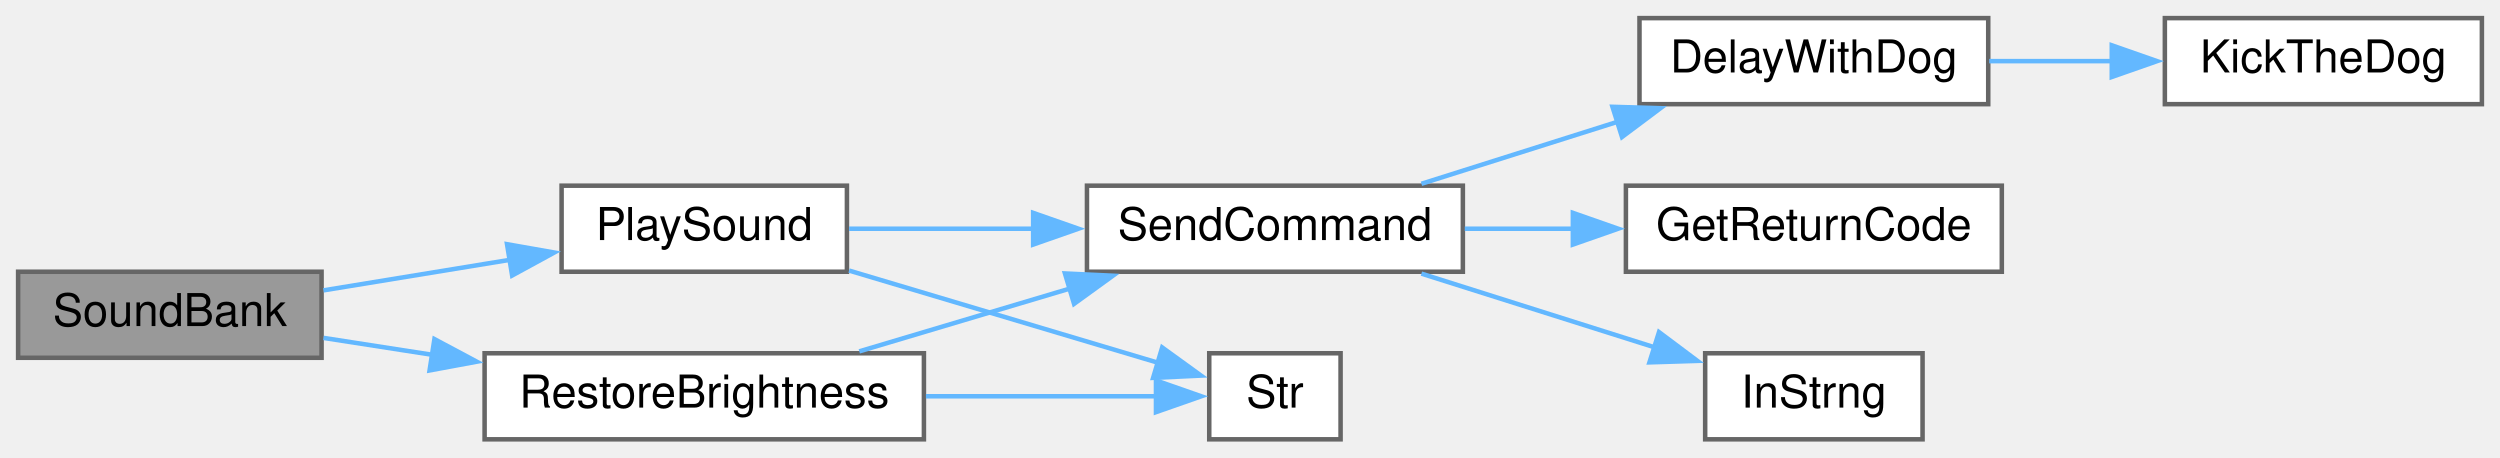
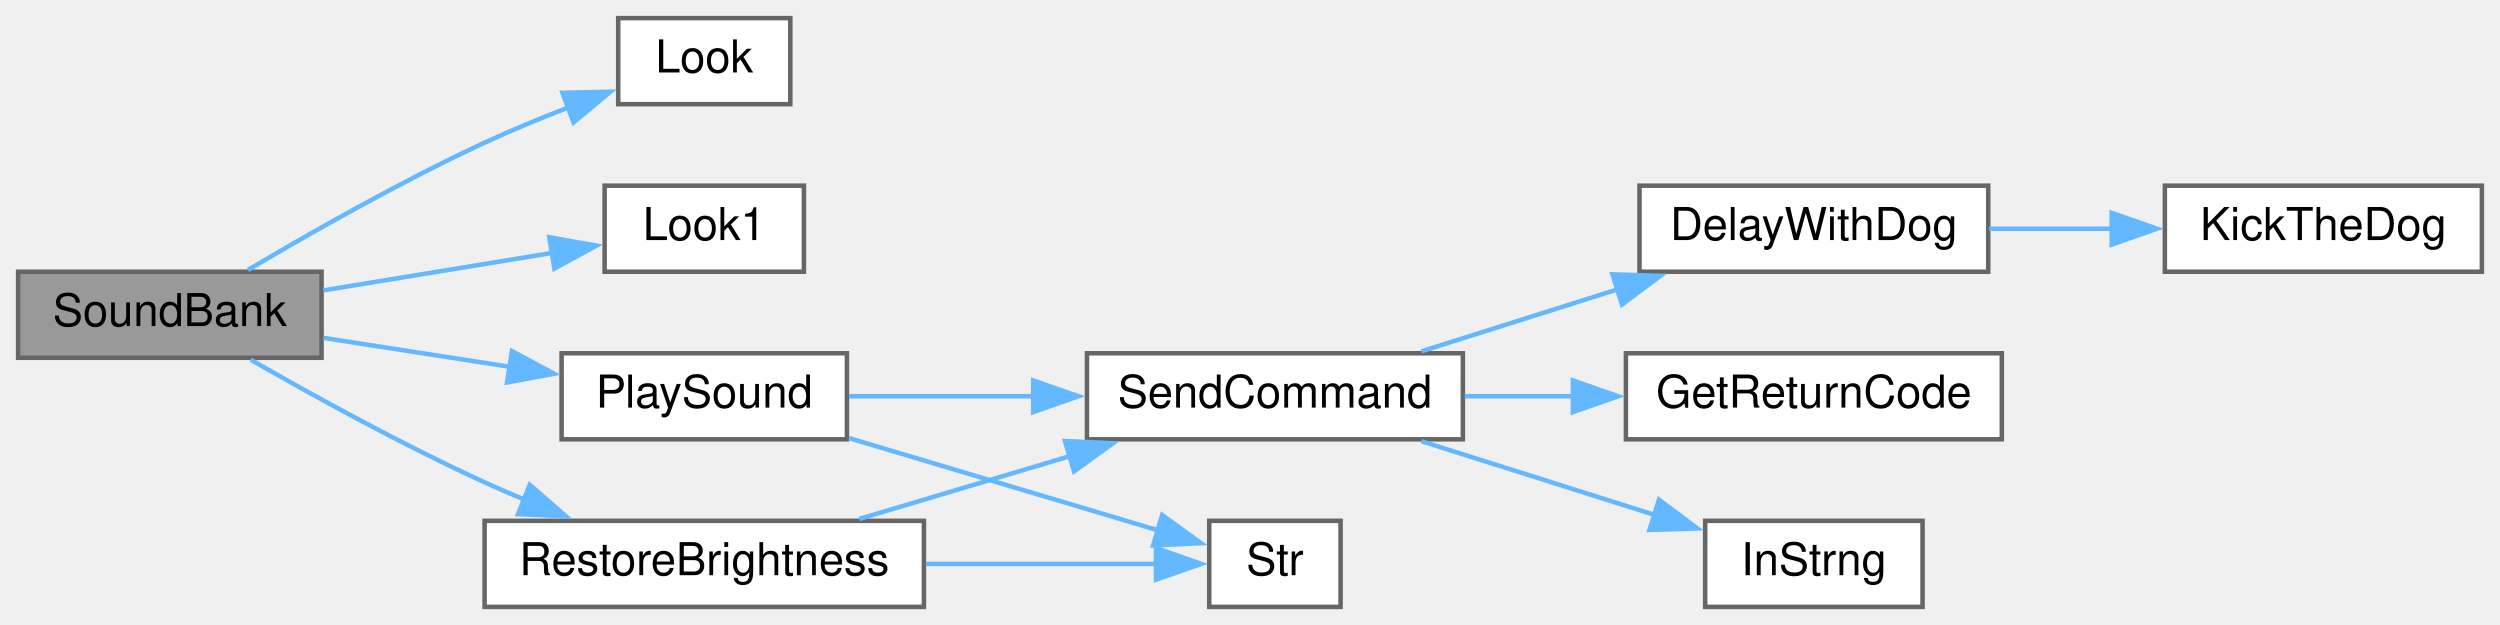
- <svg xmlns="http://www.w3.org/2000/svg" xmlns:xlink="http://www.w3.org/1999/xlink" width="552pt" height="101pt" viewBox="0.00 0.00 552.00 101.00">
-   <g id="graph0" class="graph" transform="scale(1 1) rotate(0) translate(4 97)">
+ <svg xmlns="http://www.w3.org/2000/svg" xmlns:xlink="http://www.w3.org/1999/xlink" width="552pt" height="138pt" viewBox="0.00 0.00 552.00 138.00">
+   <g id="graph0" class="graph" transform="scale(1 1) rotate(0) translate(4 134)">
    <g id="node1" class="node">
      <g id="a_node1">
        <a xlink:title=" ">
-           <polygon fill="#999999" stroke="#666666" points="67,-37 0,-37 0,-18 67,-18 67,-37" />
-           <text text-anchor="middle" x="33.5" y="-25" font-family="Helvetica,sans-Serif" font-size="10.00">SoundBank</text>
+           <polygon fill="#999999" stroke="#666666" points="67,-74 0,-74 0,-55 67,-55 67,-74" />
+           <text text-anchor="middle" x="33.5" y="-62" font-family="Helvetica,sans-Serif" font-size="10.00">SoundBank</text>
        </a>
      </g>
    </g>
    <g id="node2" class="node">
      <g id="a_node2">
+         <a xlink:href="Utilities_8h.html#a6d87eba17154f7f4f2f3802ef8ee261f" target="_top" xlink:title=" ">
+           <polygon fill="white" stroke="#666666" points="170.5,-130 132.5,-130 132.5,-111 170.5,-111 170.5,-130" />
+           <text text-anchor="middle" x="151.5" y="-118" font-family="Helvetica,sans-Serif" font-size="10.00">Look</text>
+         </a>
+       </g>
+     </g>
+     <g id="edge1" class="edge">
+       <path fill="none" stroke="#63b8ff" d="M50.76,-74.4C64.43,-82.5 84.62,-93.97 103,-102.5 108.9,-105.24 115.34,-107.89 121.53,-110.28" />
+       <polygon fill="#63b8ff" stroke="#63b8ff" points="120.19,-113.52 130.78,-113.74 122.64,-106.96 120.19,-113.52" />
+     </g>
+     <g id="node3" class="node">
+       <g id="a_node3">
+         <a xlink:href="Utilities_8h.html#aea423a497d09a142f394356bc8438c41" target="_top" xlink:title=" ">
+           <polygon fill="white" stroke="#666666" points="173.5,-93 129.5,-93 129.5,-74 173.5,-74 173.5,-93" />
+           <text text-anchor="middle" x="151.5" y="-81" font-family="Helvetica,sans-Serif" font-size="10.00">Look1</text>
+         </a>
+       </g>
+     </g>
+     <g id="edge2" class="edge">
+       <path fill="none" stroke="#63b8ff" d="M67.43,-69.89C83.23,-72.48 102.1,-75.57 117.86,-78.15" />
+       <polygon fill="#63b8ff" stroke="#63b8ff" points="117.28,-81.61 127.71,-79.77 118.41,-74.7 117.28,-81.61" />
+     </g>
+     <g id="node4" class="node">
+       <g id="a_node4">
        <a xlink:href="Utilities_8h.html#aa490b4664b0a4498d53b30b82287d5df" target="_top" xlink:title=" ">
          <polygon fill="white" stroke="#666666" points="183,-56 120,-56 120,-37 183,-37 183,-56" />
          <text text-anchor="middle" x="151.5" y="-44" font-family="Helvetica,sans-Serif" font-size="10.00">PlaySound</text>
        </a>
      </g>
    </g>
-     <g id="edge1" class="edge">
-       <path fill="none" stroke="#63b8ff" d="M67.43,-32.89C80.3,-35 95.22,-37.45 108.83,-39.67" />
-       <polygon fill="#63b8ff" stroke="#63b8ff" points="107.95,-43.08 118.38,-41.24 109.08,-36.17 107.95,-43.08" />
+     <g id="edge3" class="edge">
+       <path fill="none" stroke="#63b8ff" d="M67.43,-59.39C80.3,-57.39 95.22,-55.08 108.83,-52.97" />
+       <polygon fill="#63b8ff" stroke="#63b8ff" points="109.03,-56.48 118.38,-51.48 107.96,-49.56 109.03,-56.48" />
    </g>
-     <g id="node9" class="node">
-       <g id="a_node9">
+     <g id="node11" class="node">
+       <g id="a_node11">
        <a xlink:href="TransmitterCode_2src_2main_8cpp.html#a49da3478d89a22069e29c7f00cb46a5f" target="_top" xlink:title=" ">
          <polygon fill="white" stroke="#666666" points="200,-19 103,-19 103,0 200,0 200,-19" />
          <text text-anchor="middle" x="151.5" y="-7" font-family="Helvetica,sans-Serif" font-size="10.00">RestoreBrightness</text>
        </a>
      </g>
    </g>
-     <g id="edge8" class="edge">
-       <path fill="none" stroke="#63b8ff" d="M67.43,-22.39C74.98,-21.22 83.24,-19.94 91.52,-18.65" />
-       <polygon fill="#63b8ff" stroke="#63b8ff" points="91.92,-22.13 101.27,-17.14 90.85,-15.21 91.92,-22.13" />
+     <g id="edge10" class="edge">
+       <path fill="none" stroke="#63b8ff" d="M51.35,-54.58C65.03,-46.73 84.93,-35.76 103,-27.5 105.89,-26.18 108.92,-24.87 111.97,-23.6" />
+       <polygon fill="#63b8ff" stroke="#63b8ff" points="112.97,-26.97 120.96,-20.01 110.37,-20.47 112.97,-26.97" />
    </g>
-     <g id="node3" class="node">
-       <g id="a_node3">
+     <g id="node5" class="node">
+       <g id="a_node5">
        <a xlink:href="Nextion_8h.html#aecac2f0c289f02ef3c92b85be82eacac" target="_top" xlink:title=" ">
          <polygon fill="white" stroke="#666666" points="319,-56 236,-56 236,-37 319,-37 319,-56" />
          <text text-anchor="middle" x="277.5" y="-44" font-family="Helvetica,sans-Serif" font-size="10.00">SendCommand</text>
        </a>
      </g>
    </g>
-     <g id="edge2" class="edge">
+     <g id="edge4" class="edge">
      <path fill="none" stroke="#63b8ff" d="M183.47,-46.5C195.8,-46.5 210.33,-46.5 224.21,-46.5" />
      <polygon fill="#63b8ff" stroke="#63b8ff" points="224.12,-50 234.12,-46.5 224.12,-43 224.12,-50" />
    </g>
-     <g id="node8" class="node">
-       <g id="a_node8">
+     <g id="node10" class="node">
+       <g id="a_node10">
        <a xlink:href="Utilities_8h.html#a590a9174319918d7e3d7baca323fcf26" target="_top" xlink:title=" ">
          <polygon fill="white" stroke="#666666" points="292,-19 263,-19 263,0 292,0 292,-19" />
          <text text-anchor="middle" x="277.5" y="-7" font-family="Helvetica,sans-Serif" font-size="10.00">Str</text>
        </a>
      </g>
    </g>
-     <g id="edge7" class="edge">
+     <g id="edge9" class="edge">
      <path fill="none" stroke="#63b8ff" d="M183.47,-37.26C204.6,-30.95 232.21,-22.72 251.84,-16.86" />
      <polygon fill="#63b8ff" stroke="#63b8ff" points="252.61,-20.28 261.19,-14.07 250.61,-13.57 252.61,-20.28" />
    </g>
-     <g id="node4" class="node">
-       <g id="a_node4">
+     <g id="node6" class="node">
+       <g id="a_node6">
        <a xlink:href="Utilities_8h.html#a3b1d8aa403e2724e55c71da3d9d13e7e" target="_top" xlink:title=" ">
          <polygon fill="white" stroke="#666666" points="435,-93 358,-93 358,-74 435,-74 435,-93" />
          <text text-anchor="middle" x="396.5" y="-81" font-family="Helvetica,sans-Serif" font-size="10.00">DelayWithDog</text>
        </a>
      </g>
    </g>
-     <g id="edge3" class="edge">
+     <g id="edge5" class="edge">
      <path fill="none" stroke="#63b8ff" d="M309.85,-56.42C323.23,-60.65 339.04,-65.65 353.41,-70.19" />
      <polygon fill="#63b8ff" stroke="#63b8ff" points="352.03,-73.42 362.62,-73.1 354.14,-66.75 352.03,-73.42" />
    </g>
-     <g id="node6" class="node">
-       <g id="a_node6">
+     <g id="node8" class="node">
+       <g id="a_node8">
        <a xlink:href="Nextion_8h.html#a43937dd3d9c795271fd9c3eb3c6b6410" target="_top" xlink:title=" ">
          <polygon fill="white" stroke="#666666" points="438,-56 355,-56 355,-37 438,-37 438,-56" />
          <text text-anchor="middle" x="396.5" y="-44" font-family="Helvetica,sans-Serif" font-size="10.00">GetReturnCode</text>
        </a>
      </g>
    </g>
-     <g id="edge5" class="edge">
+     <g id="edge7" class="edge">
      <path fill="none" stroke="#63b8ff" d="M319.42,-46.5C327.21,-46.5 335.47,-46.5 343.55,-46.5" />
      <polygon fill="#63b8ff" stroke="#63b8ff" points="343.29,-50 353.29,-46.5 343.29,-43 343.29,-50" />
    </g>
-     <g id="node7" class="node">
-       <g id="a_node7">
+     <g id="node9" class="node">
+       <g id="a_node9">
        <a xlink:href="TransmitterCode_2src_2main_8cpp.html#a5f109790a6fe0b972a502f3cac4ed1e7" target="_top" xlink:title=" ">
          <polygon fill="white" stroke="#666666" points="420.5,-19 372.5,-19 372.5,0 420.5,0 420.5,-19" />
          <text text-anchor="middle" x="396.5" y="-7" font-family="Helvetica,sans-Serif" font-size="10.00">InStrng</text>
        </a>
      </g>
    </g>
-     <g id="edge6" class="edge">
+     <g id="edge8" class="edge">
      <path fill="none" stroke="#63b8ff" d="M309.85,-36.58C325.8,-31.54 345.21,-25.4 361.52,-20.25" />
      <polygon fill="#63b8ff" stroke="#63b8ff" points="362.31,-23.67 370.79,-17.32 360.2,-16.99 362.31,-23.67" />
    </g>
-     <g id="node5" class="node">
-       <g id="a_node5">
+     <g id="node7" class="node">
+       <g id="a_node7">
        <a xlink:href="Utilities_8h.html#ada95a00a341e4a80176eda743a94ab2e" target="_top" xlink:title=" ">
          <polygon fill="white" stroke="#666666" points="544,-93 474,-93 474,-74 544,-74 544,-93" />
          <text text-anchor="middle" x="509" y="-81" font-family="Helvetica,sans-Serif" font-size="10.00">KickTheDog</text>
        </a>
      </g>
    </g>
-     <g id="edge4" class="edge">
+     <g id="edge6" class="edge">
      <path fill="none" stroke="#63b8ff" d="M435.22,-83.5C444.01,-83.5 453.46,-83.5 462.55,-83.5" />
      <polygon fill="#63b8ff" stroke="#63b8ff" points="462.28,-87 472.28,-83.5 462.28,-80 462.28,-87" />
    </g>
-     <g id="edge9" class="edge">
+     <g id="edge11" class="edge">
      <path fill="none" stroke="#63b8ff" d="M185.73,-19.42C200.05,-23.69 216.99,-28.74 232.34,-33.32" />
      <polygon fill="#63b8ff" stroke="#63b8ff" points="231.14,-36.62 241.73,-36.12 233.15,-29.91 231.14,-36.62" />
    </g>
-     <g id="edge10" class="edge">
+     <g id="edge12" class="edge">
      <path fill="none" stroke="#63b8ff" d="M200.44,-9.5C217.91,-9.5 236.94,-9.5 251.6,-9.5" />
      <polygon fill="#63b8ff" stroke="#63b8ff" points="251.24,-13 261.24,-9.5 251.24,-6 251.24,-13" />
    </g>
  </g>
</svg>
